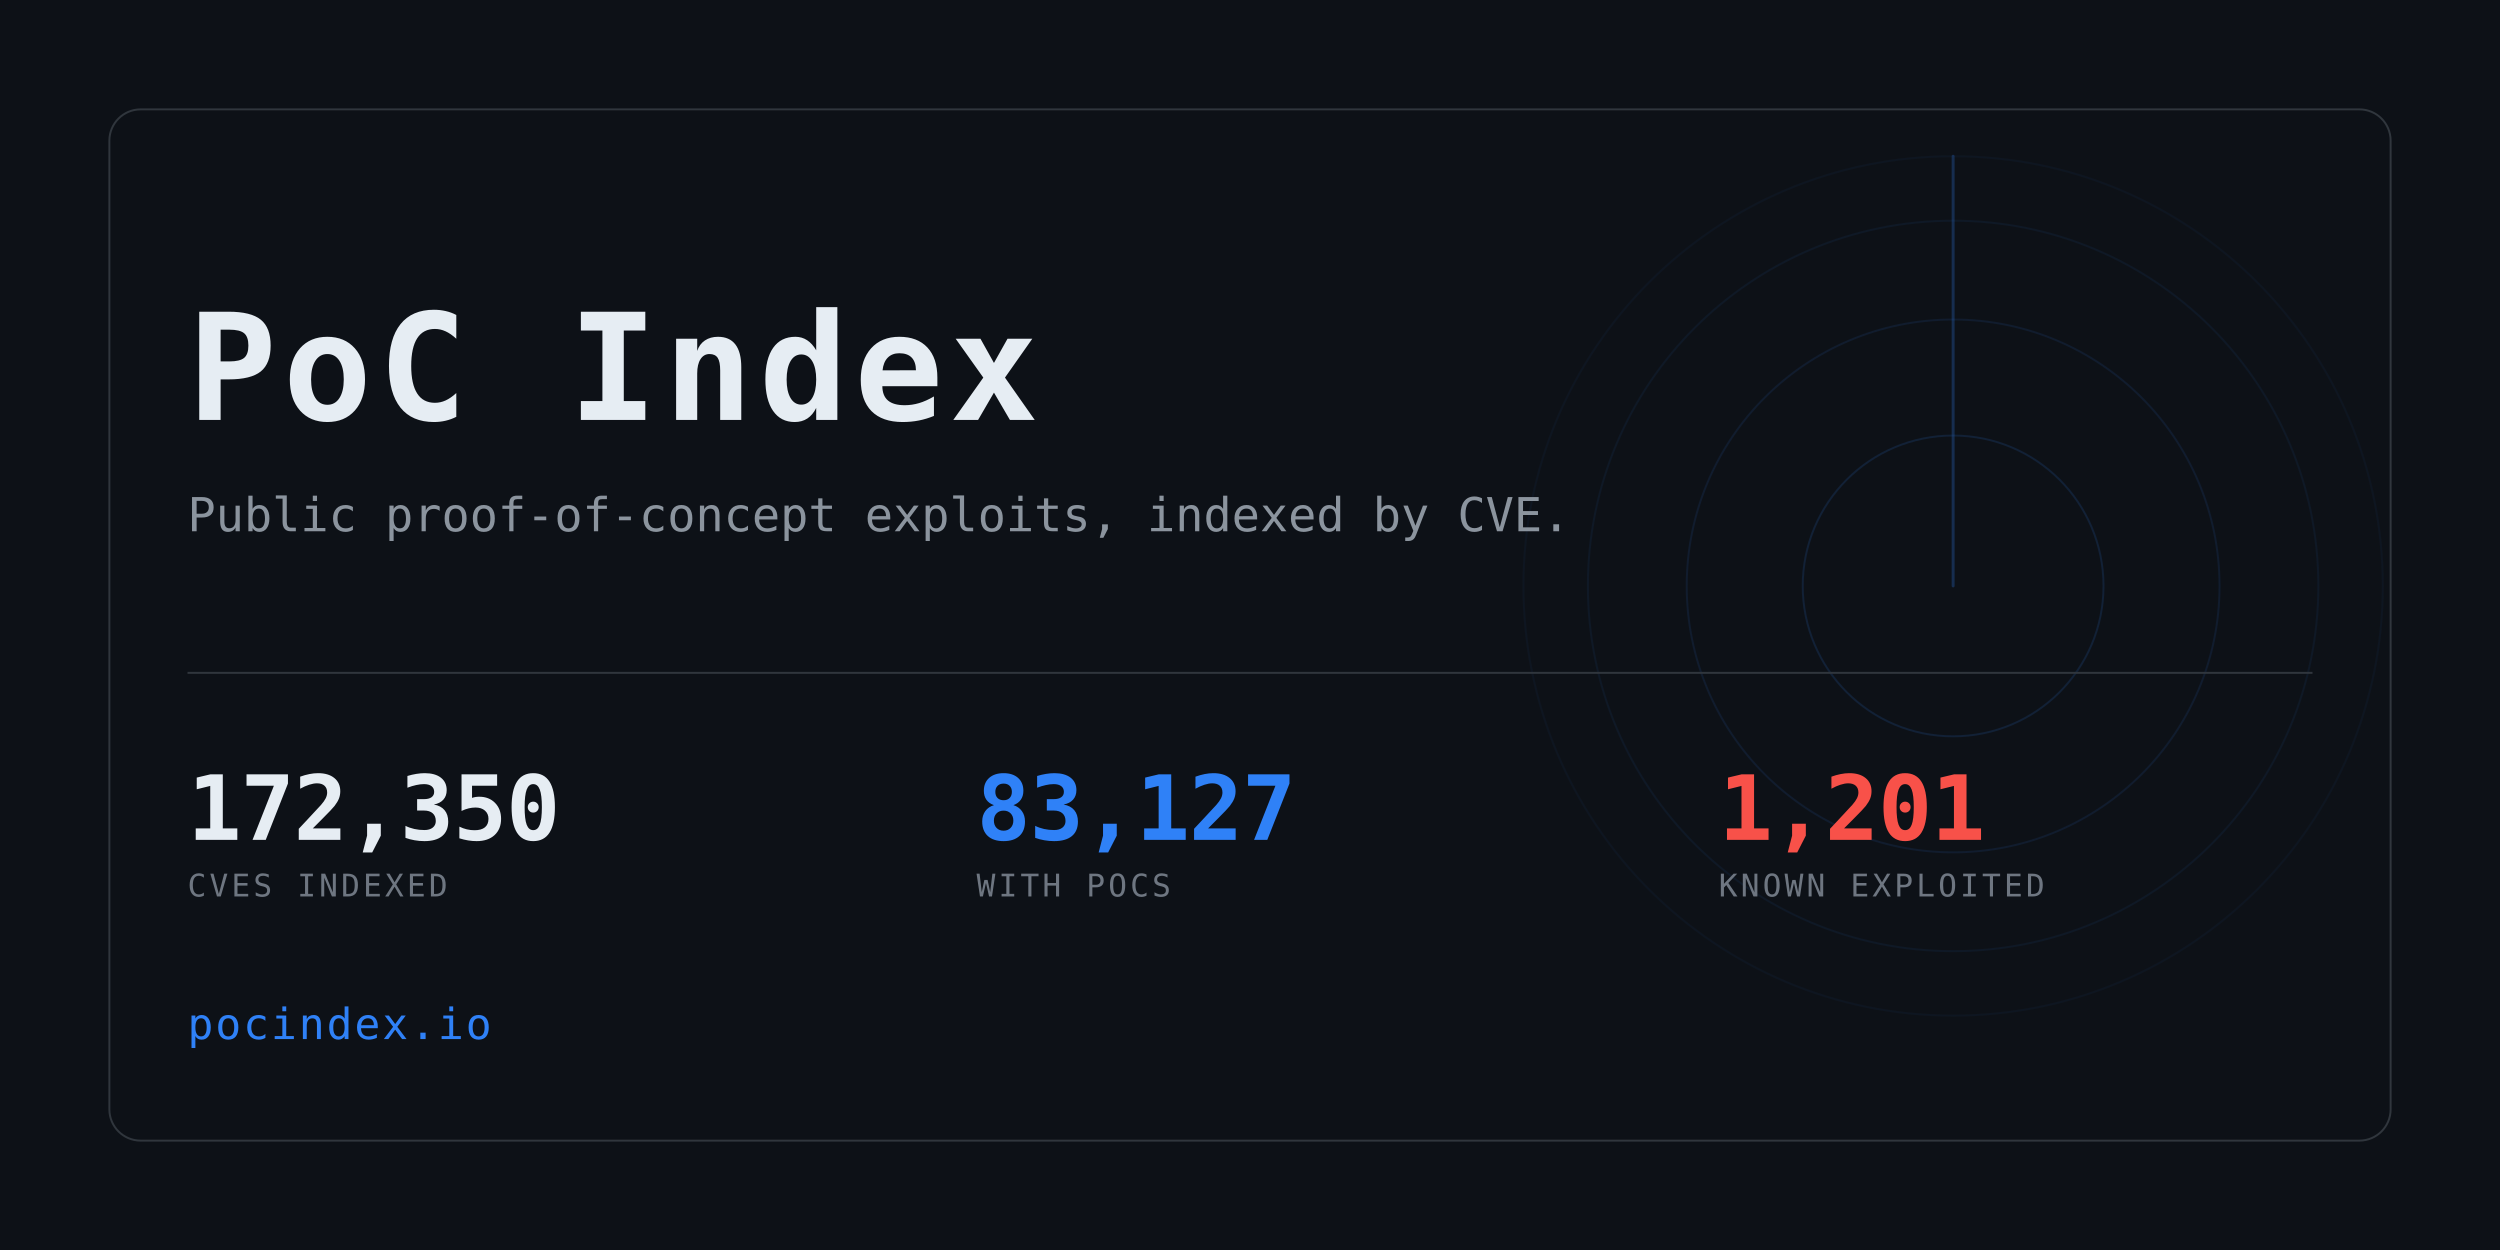
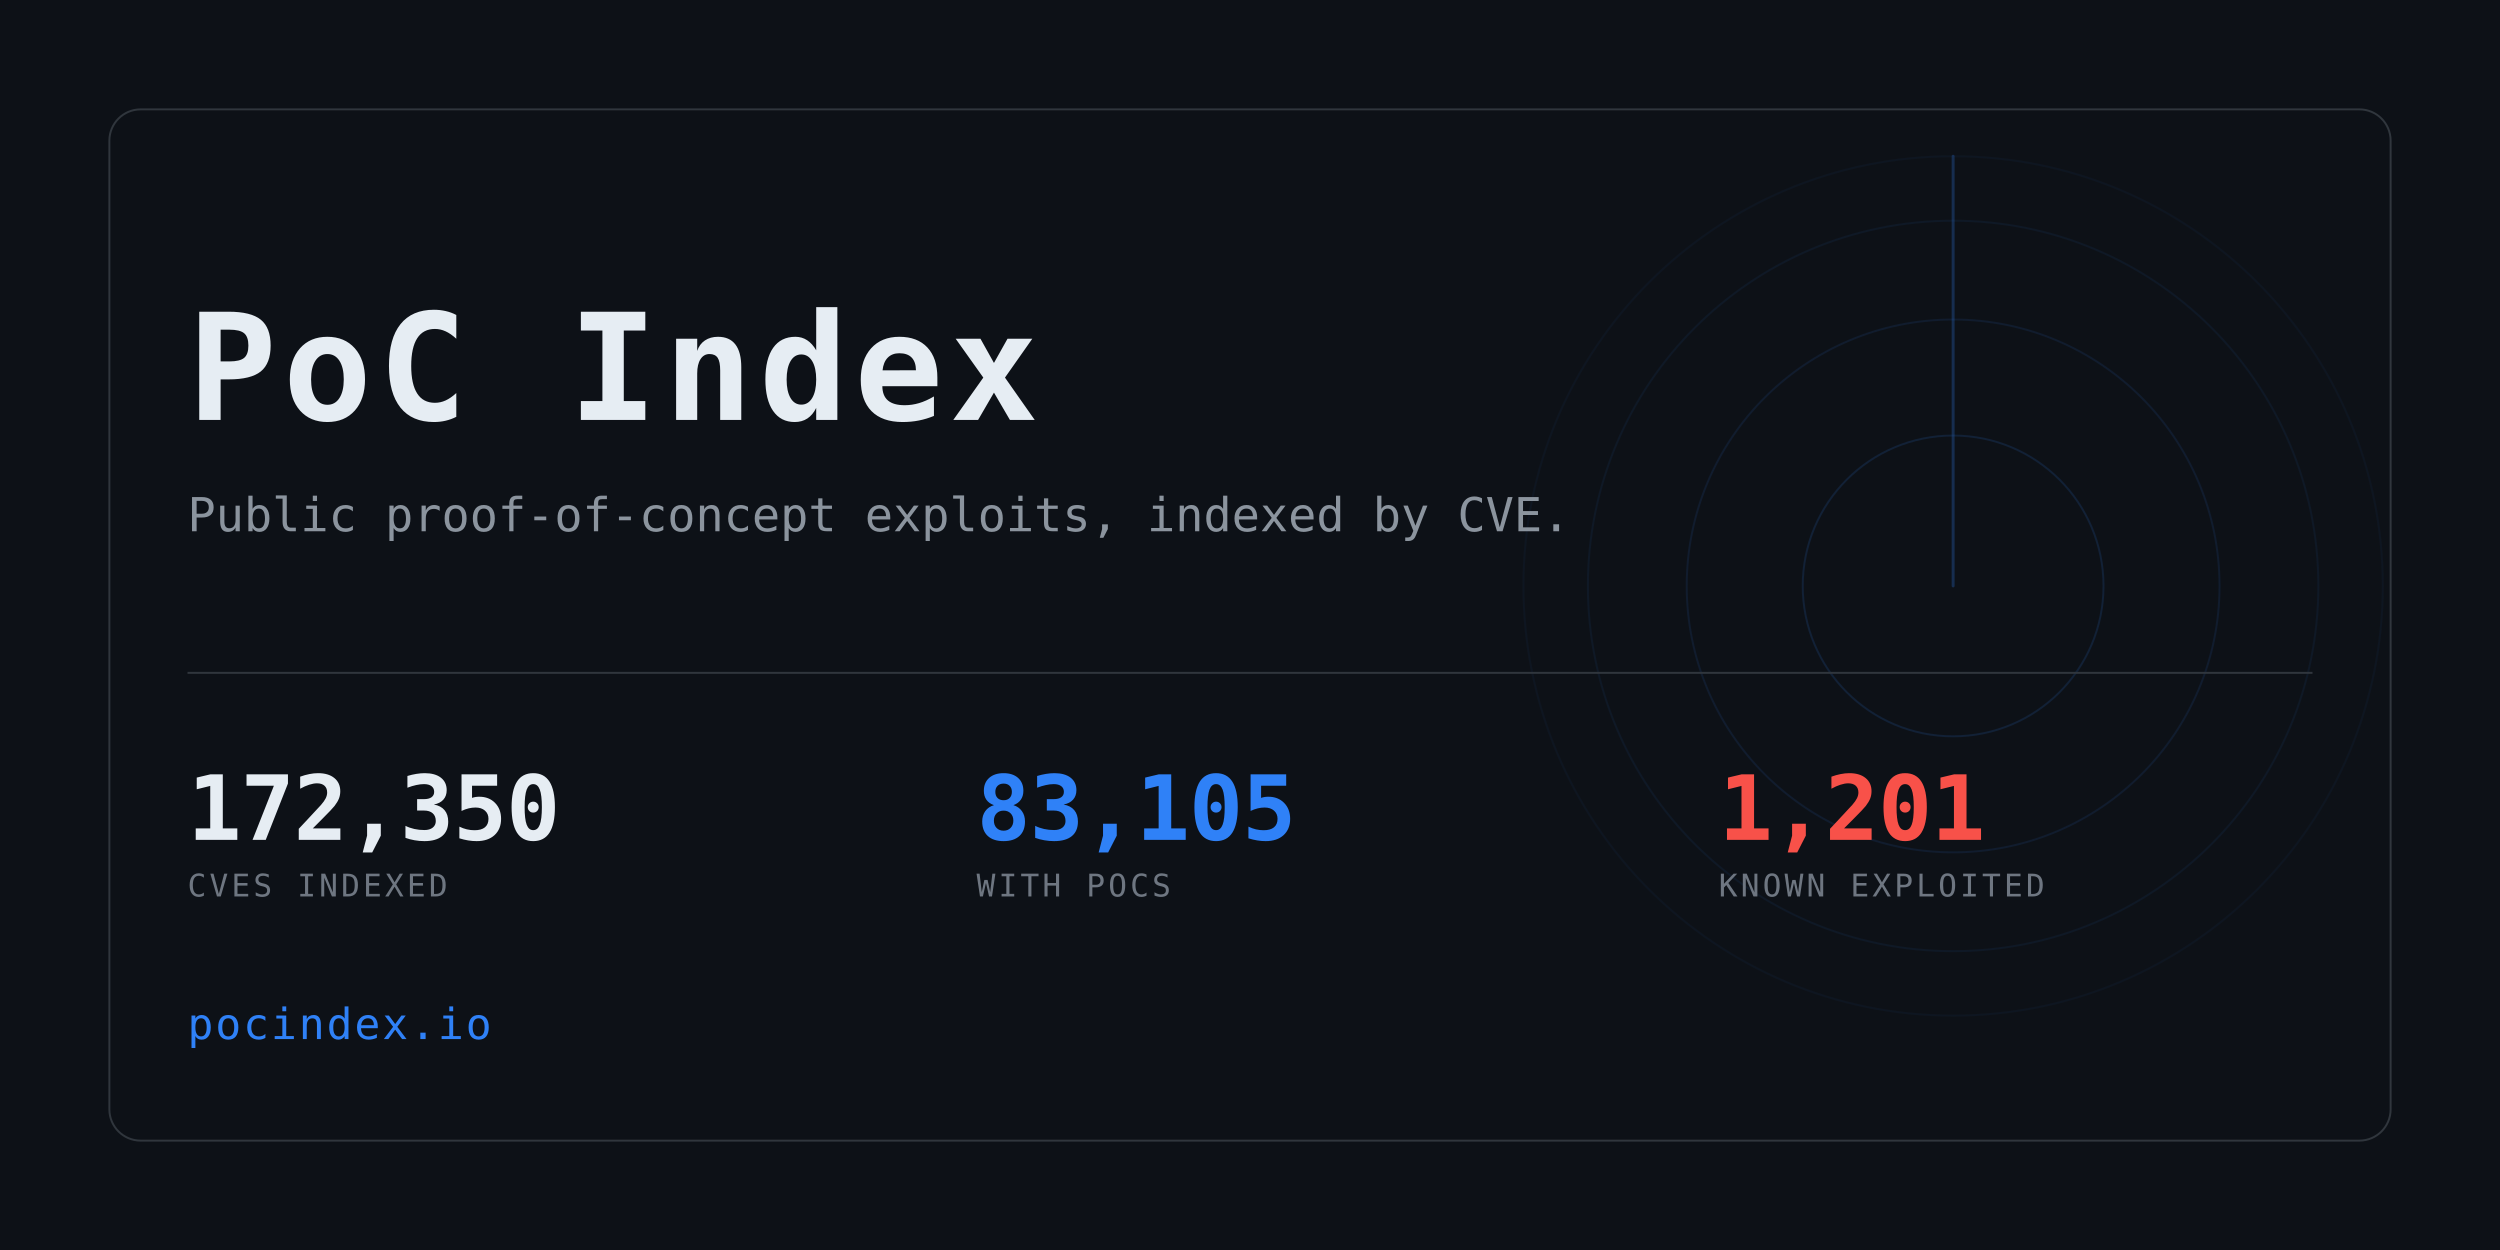
<svg xmlns="http://www.w3.org/2000/svg" width="1280" height="640" viewBox="0 0 1280 640" role="img" aria-label="PoC Index">
  <clipPath id="card">
    <rect x="56" y="56" width="1168" height="528" rx="16" />
  </clipPath>
  <rect width="1280" height="640" fill="#0d1117" />
  <g clip-path="url(#card)" opacity="0.6">
    <g>
      <circle cx="1000" cy="300" r="77.0" fill="none" stroke="#2f81f7" stroke-width="1" opacity="0.234" />
      <circle cx="1000" cy="300" r="136.4" fill="none" stroke="#2f81f7" stroke-width="1" opacity="0.169" />
      <circle cx="1000" cy="300" r="187.0" fill="none" stroke="#2f81f7" stroke-width="1" opacity="0.117" />
      <circle cx="1000" cy="300" r="220.0" fill="none" stroke="#2f81f7" stroke-width="1" opacity="0.078" />
      <line x1="1000" y1="300" x2="1000" y2="80.0" stroke="#2f81f7" stroke-width="1.5" stroke-linecap="round" opacity="0.416">
        <animateTransform attributeName="transform" type="rotate" from="0 1000 300" to="360 1000 300" dur="8s" repeatCount="indefinite" />
      </line>
    </g>
  </g>
  <rect x="56" y="56" width="1168" height="528" rx="16" fill="none" stroke="#30363d" />
  <text x="96" y="215" font-family="ui-monospace,SFMono-Regular,Menlo,Consolas,monospace" font-size="76" font-weight="700" fill="#e6edf3" letter-spacing="3">PoC Index</text>
  <text x="96" y="272" font-family="ui-monospace,SFMono-Regular,Menlo,Consolas,monospace" font-size="24" fill="#8b949e">
    Public proof-of-concept exploits, indexed by CVE.</text>
  <rect x="96" y="344" width="1088" height="1" fill="#30363d" />
  <text x="96" y="430" font-family="ui-monospace,SFMono-Regular,Menlo,Consolas,monospace" font-size="46" font-weight="700" fill="#e6edf3" letter-spacing="-0.5">172,350</text>
  <text x="96" y="459" font-family="ui-monospace,SFMono-Regular,Menlo,Consolas,monospace" font-size="16" fill="#6e7681" letter-spacing="1.6">CVES INDEXED</text>
-   <text x="500" y="430" font-family="ui-monospace,SFMono-Regular,Menlo,Consolas,monospace" font-size="46" font-weight="700" fill="#2f81f7" letter-spacing="-0.5">83,127</text>
+   <text x="500" y="430" font-family="ui-monospace,SFMono-Regular,Menlo,Consolas,monospace" font-size="46" font-weight="700" fill="#2f81f7" letter-spacing="-0.5">83,105</text>
  <text x="500" y="459" font-family="ui-monospace,SFMono-Regular,Menlo,Consolas,monospace" font-size="16" fill="#6e7681" letter-spacing="1.6">WITH POCS</text>
  <text x="880" y="430" font-family="ui-monospace,SFMono-Regular,Menlo,Consolas,monospace" font-size="46" font-weight="700" fill="#f85149" letter-spacing="-0.5">1,201</text>
  <text x="880" y="459" font-family="ui-monospace,SFMono-Regular,Menlo,Consolas,monospace" font-size="16" fill="#6e7681" letter-spacing="1.6">KNOWN EXPLOITED</text>
  <text x="96" y="532" font-family="ui-monospace,SFMono-Regular,Menlo,Consolas,monospace" font-size="22" fill="#2f81f7" letter-spacing="1">pocindex.io</text>
</svg>
